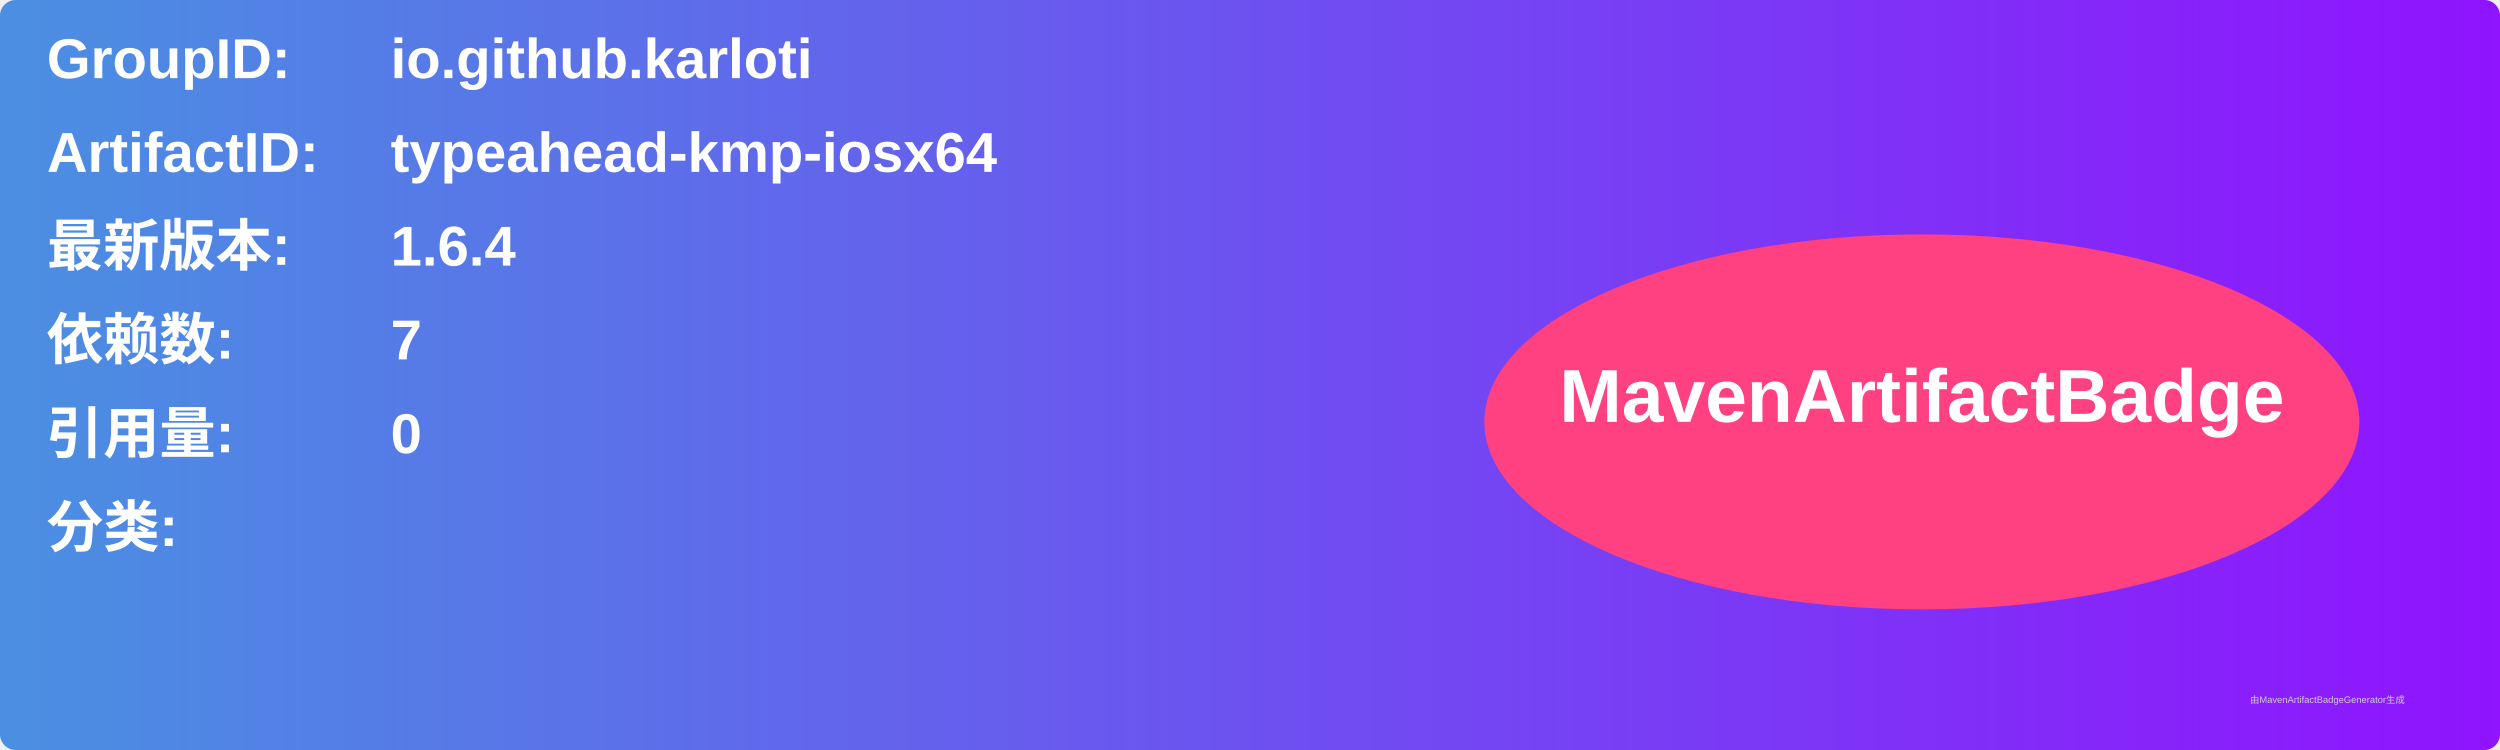
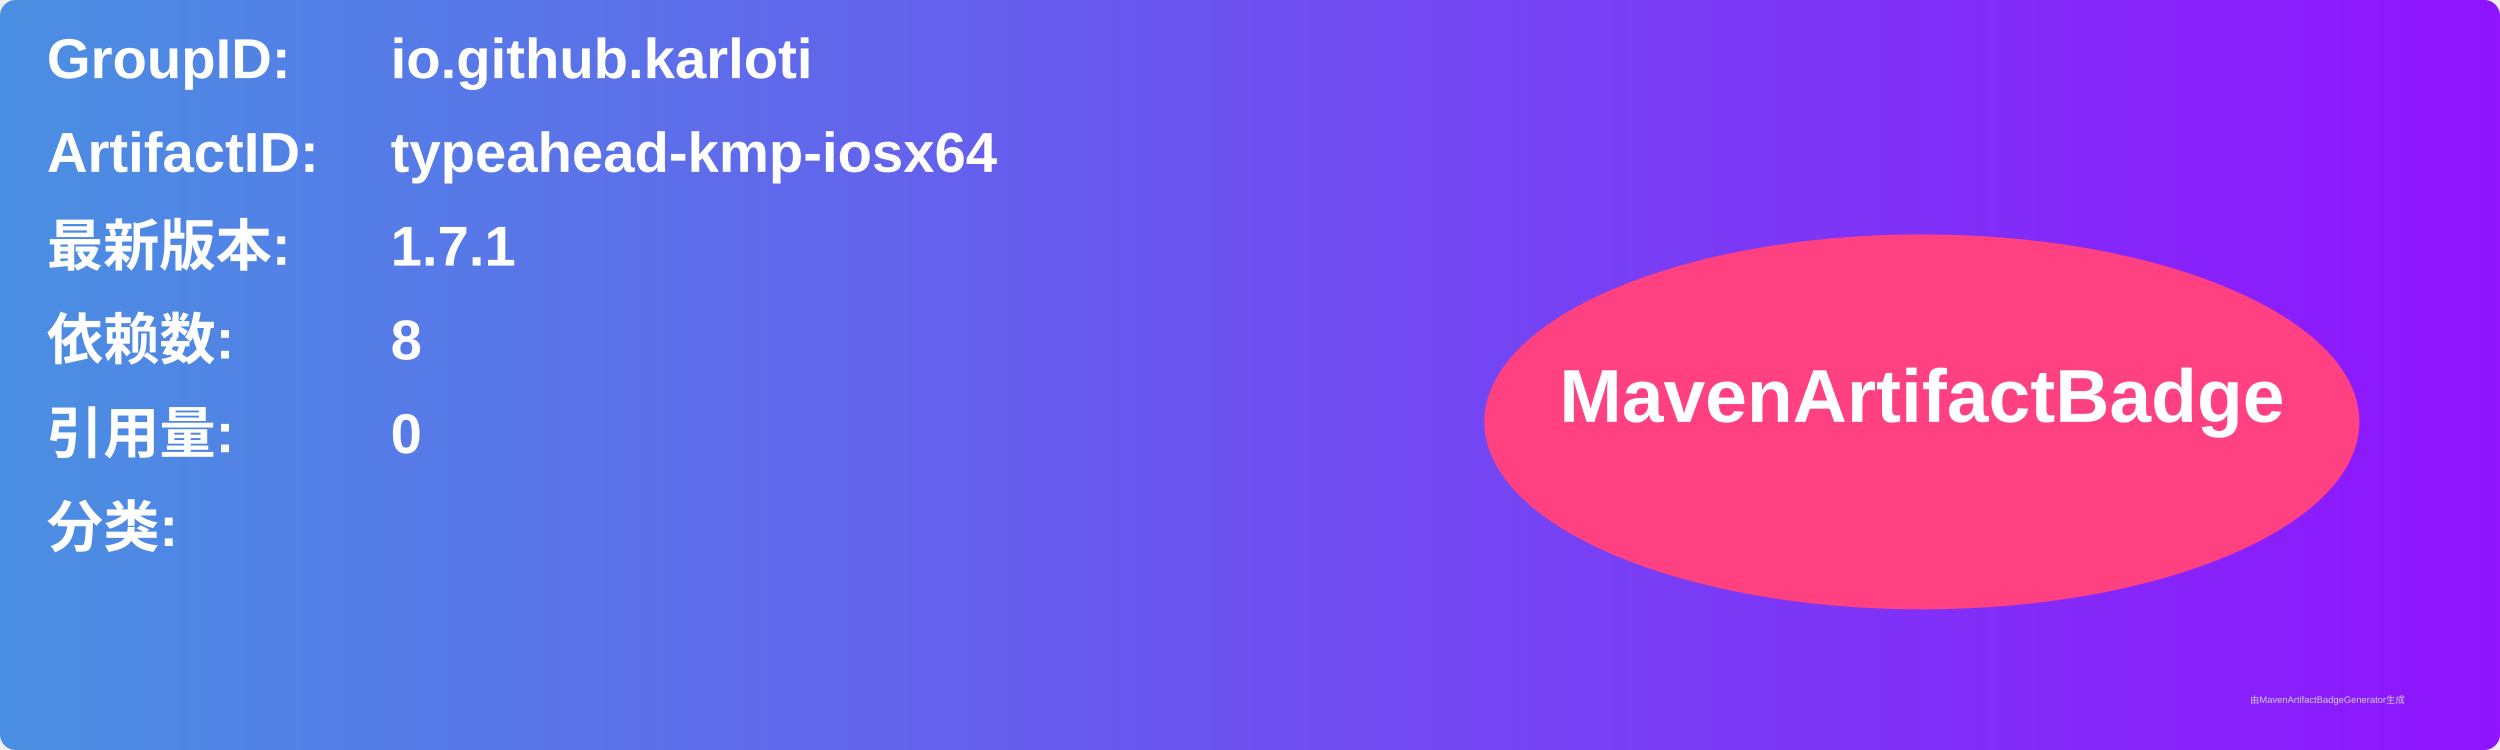
<svg xmlns="http://www.w3.org/2000/svg" width="800" height="240" viewBox="0 0 800 240">
  <linearGradient id="grad" x1="0%" y1="0%" x2="100%" y2="0%">
    <stop offset="0%" stop-color="#4a90e2" />
    <stop offset="100%" stop-color="#9013fe" />
  </linearGradient>
  <rect width="100%" height="100%" rx="5" ry="5" fill="url(#grad)" />
  <g transform="translate(15, 15)">
    <text x="0" y="10" font-family="Arial" font-size="18" fill="white" font-weight="bold" width="260">GroupID:</text>
    <text x="110" y="10" font-family="Arial" font-size="18" fill="white" font-weight="bold" width="460">io.github.karloti</text>
    <text x="0" y="40" font-family="Arial" font-size="18" fill="white" font-weight="bold" width="260">ArtifactID:</text>
    <text x="110" y="40" font-family="Arial" font-size="18" fill="white" font-weight="bold" width="460">typeahead-kmp-iosx64</text>
    <text x="0" y="70" font-family="Arial" font-size="18" fill="white" font-weight="bold">最新版本:</text>
    <text x="110" y="70" font-family="Arial" font-size="18" fill="white" font-weight="bold">
-       <tspan font-weight="bold">1.6.4</tspan>
+       <tspan font-weight="bold">1.7.1</tspan>
    </text>
    <text x="0" y="100" font-family="Arial" font-size="18" fill="white" font-weight="bold">依赖数: </text>
    <text x="110" y="100" font-family="Arial" font-size="18" fill="white">
-       <tspan font-weight="bold">7</tspan>
+       <tspan font-weight="bold">8</tspan>
    </text>
    <text x="0" y="130" font-family="Arial" font-size="18" fill="white" font-weight="bold">引用量: </text>
    <text x="110" y="130" font-family="Arial" font-size="18" fill="white">
      <tspan font-weight="bold">0</tspan>
    </text>
    <text x="0" y="160" font-family="Arial" font-size="18" fill="white" font-weight="bold">分类:</text>
    <text x="10" y="190" font-family="Arial" font-size="10" fill="white">
      <tspan font-weight="bold" />
    </text>
    <ellipse cx="600" cy="120" rx="140" ry="60" fill="#ff4081" />
    <text x="600" y="120" text-anchor="middle" font-family="Arial" font-size="24" fill="white" font-weight="bold">MavenArtifactBadge</text>
  </g>
  <text x="720" y="225" font-family="Arial" font-size="3" fill="#d0d0d0">由MavenArtifactBadgeGenerator生成</text>
</svg>
